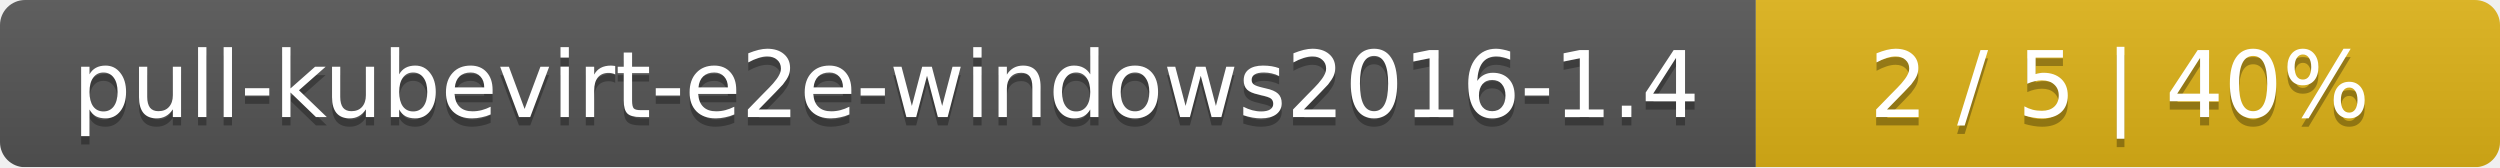
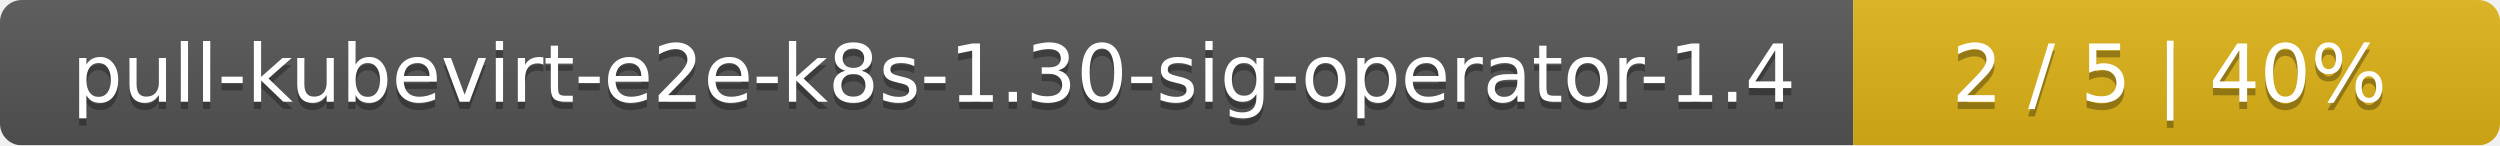
- <svg xmlns="http://www.w3.org/2000/svg" width="299" height="20">
+ <svg xmlns="http://www.w3.org/2000/svg" width="344" height="20">
  <linearGradient id="smooth" x2="0" y2="100%">
    <stop offset="0" stop-color="#bbb" stop-opacity=".1" />
    <stop offset="1" stop-opacity=".1" />
  </linearGradient>
  <mask id="round">
-     <rect width="299" height="20" rx="3" fill="#fff" />
+     <rect width="344" height="20" rx="3" fill="#fff" />
  </mask>
  <g mask="url(#round)">
-     <rect width="210" height="20" fill="#555" />
-     <rect x="210" width="89" height="20" fill="#dfb317" />
-     <rect width="299" height="20" fill="url(#smooth)" />
+     <rect width="255" height="20" fill="#555" />
+     <rect x="255" width="89" height="20" fill="#dfb317" />
+     <rect width="344" height="20" fill="url(#smooth)" />
  </g>
  <g fill="#fff" text-anchor="middle" font-family="DejaVu Sans,Verdana,Geneva,sans-serif" font-size="11">
-     <text x="106" y="15" fill="#010101" fill-opacity=".3">pull-kubevirt-e2e-windows2016-1.4</text>
-     <text x="106" y="14">pull-kubevirt-e2e-windows2016-1.4</text>
-     <text x="253.5" y="15" fill="#010101" fill-opacity=".3">2 / 5    |    40%</text>
-     <text x="253.5" y="14">2 / 5    |    40%</text>
+     <text x="128.5" y="15" fill="#010101" fill-opacity=".3">pull-kubevirt-e2e-k8s-1.30-sig-operator-1.4</text>
+     <text x="128.5" y="14">pull-kubevirt-e2e-k8s-1.30-sig-operator-1.4</text>
+     <text x="298.5" y="15" fill="#010101" fill-opacity=".3">2 / 5    |    40%</text>
+     <text x="298.5" y="14">2 / 5    |    40%</text>
  </g>
</svg>
